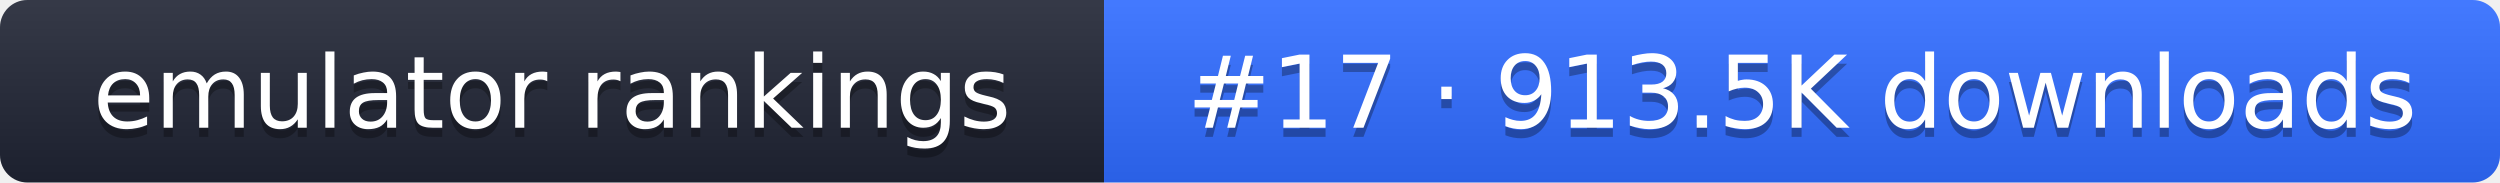
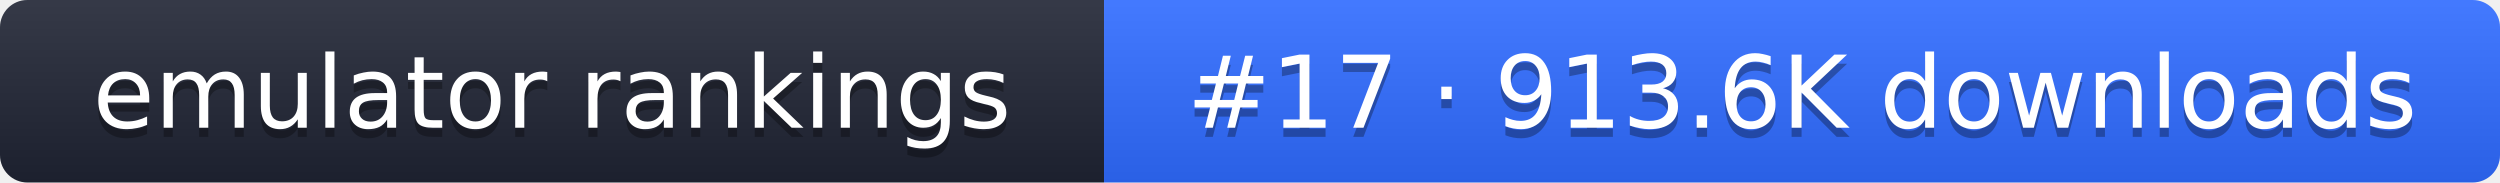
- <svg xmlns="http://www.w3.org/2000/svg" width="274" height="20" role="img" aria-label="emulator rankings: #17 · 913.5K downloads">
+ <svg xmlns="http://www.w3.org/2000/svg" width="274" height="20" role="img" aria-label="emulator rankings: #17 · 913.6K downloads">
  <linearGradient id="g" x2="0" y2="100%">
    <stop offset="0" stop-color="#fff" stop-opacity=".1" />
    <stop offset="1" stop-opacity=".1" />
  </linearGradient>
  <clipPath id="r">
    <rect width="274" height="20" rx="3" fill="#fff" />
  </clipPath>
  <g clip-path="url(#r)">
    <rect width="121" height="20" fill="#1f2433" />
    <rect x="121" width="153" height="20" fill="#2f6bff" />
    <rect width="274" height="20" fill="url(#g)" />
  </g>
  <g fill="#fff" text-anchor="middle" font-family="Verdana,DejaVu Sans,sans-serif" font-size="11">
    <text x="60.5" y="15" fill="#010101" fill-opacity=".3">emulator rankings</text>
    <text x="60.5" y="14">emulator rankings</text>
-     <text x="197.5" y="15" fill="#010101" fill-opacity=".3">#17 · 913.5K downloads</text>
-     <text x="197.5" y="14">#17 · 913.5K downloads</text>
+     <text x="197.5" y="15" fill="#010101" fill-opacity=".3">#17 · 913.6K downloads</text>
+     <text x="197.5" y="14">#17 · 913.6K downloads</text>
  </g>
</svg>
